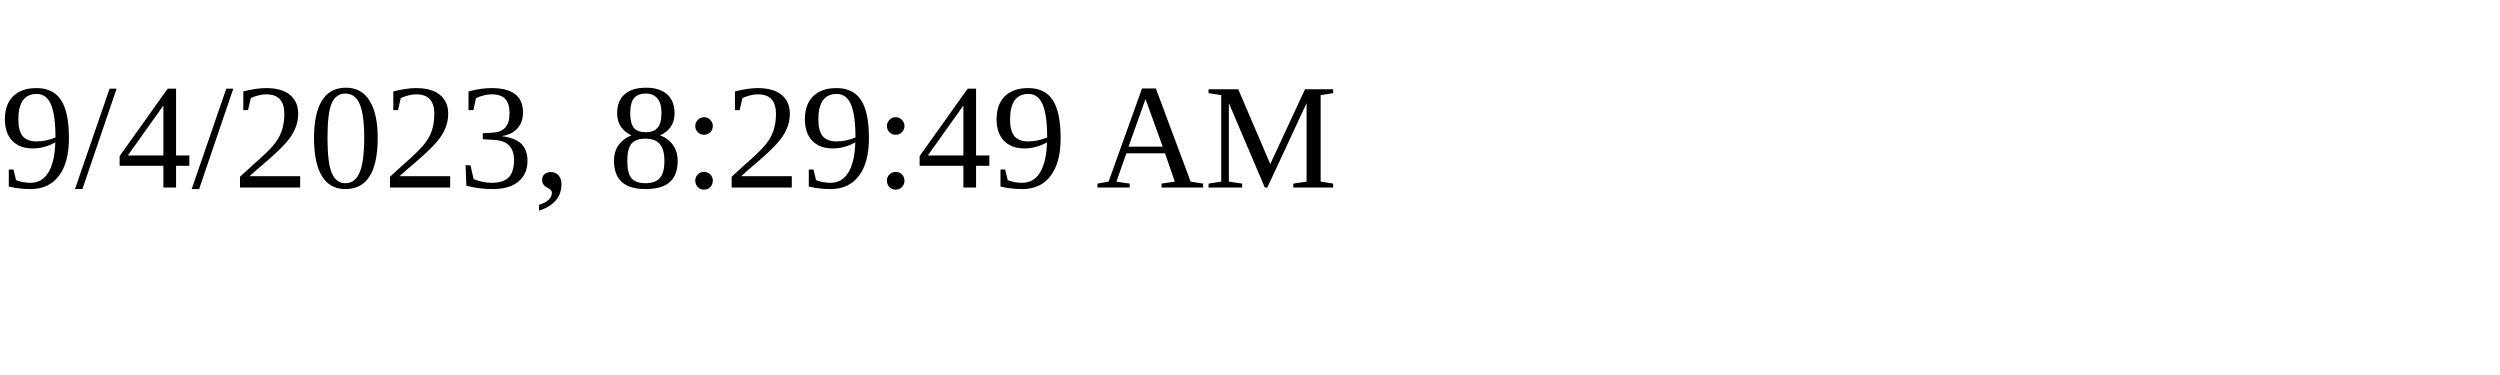
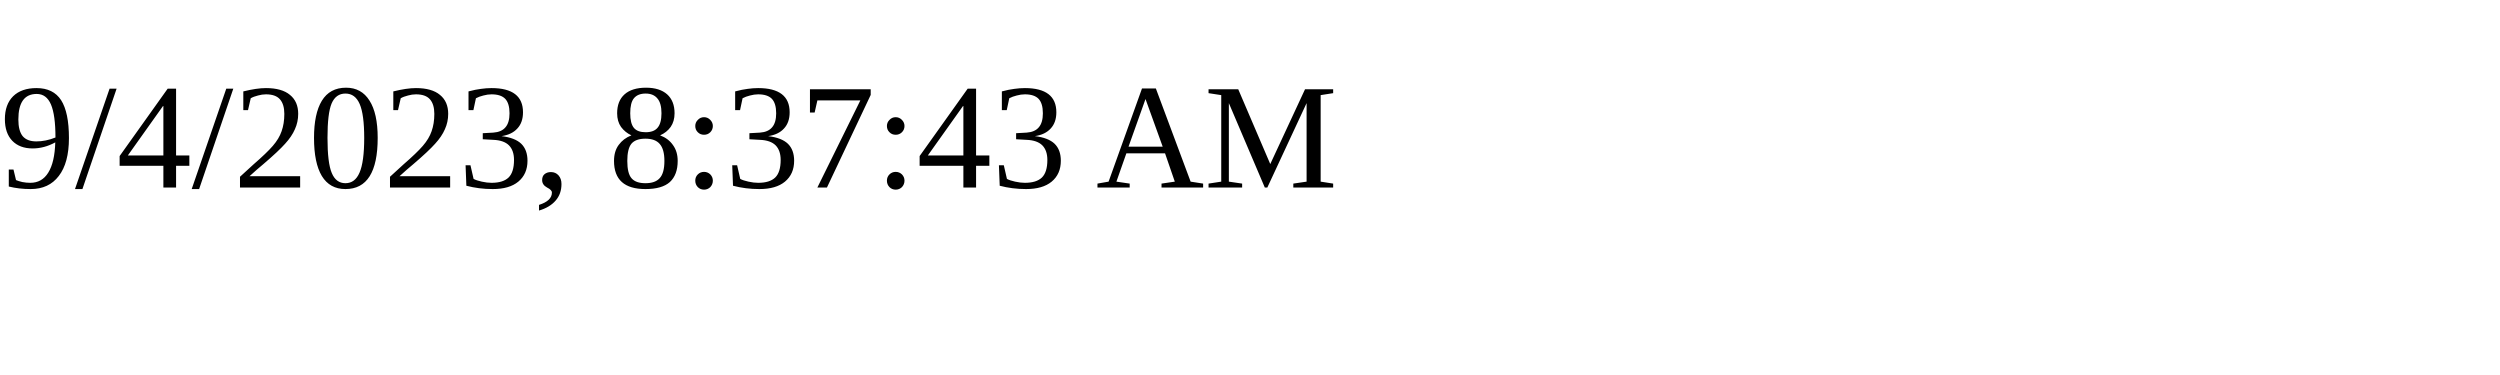
<svg xmlns="http://www.w3.org/2000/svg" height="30" width="200">
-   <text x="0" y="15">9/4/2023, 8:29:49 AM</text>
+   <text x="0" y="15">9/4/2023, 8:37:43 AM</text>
</svg>
